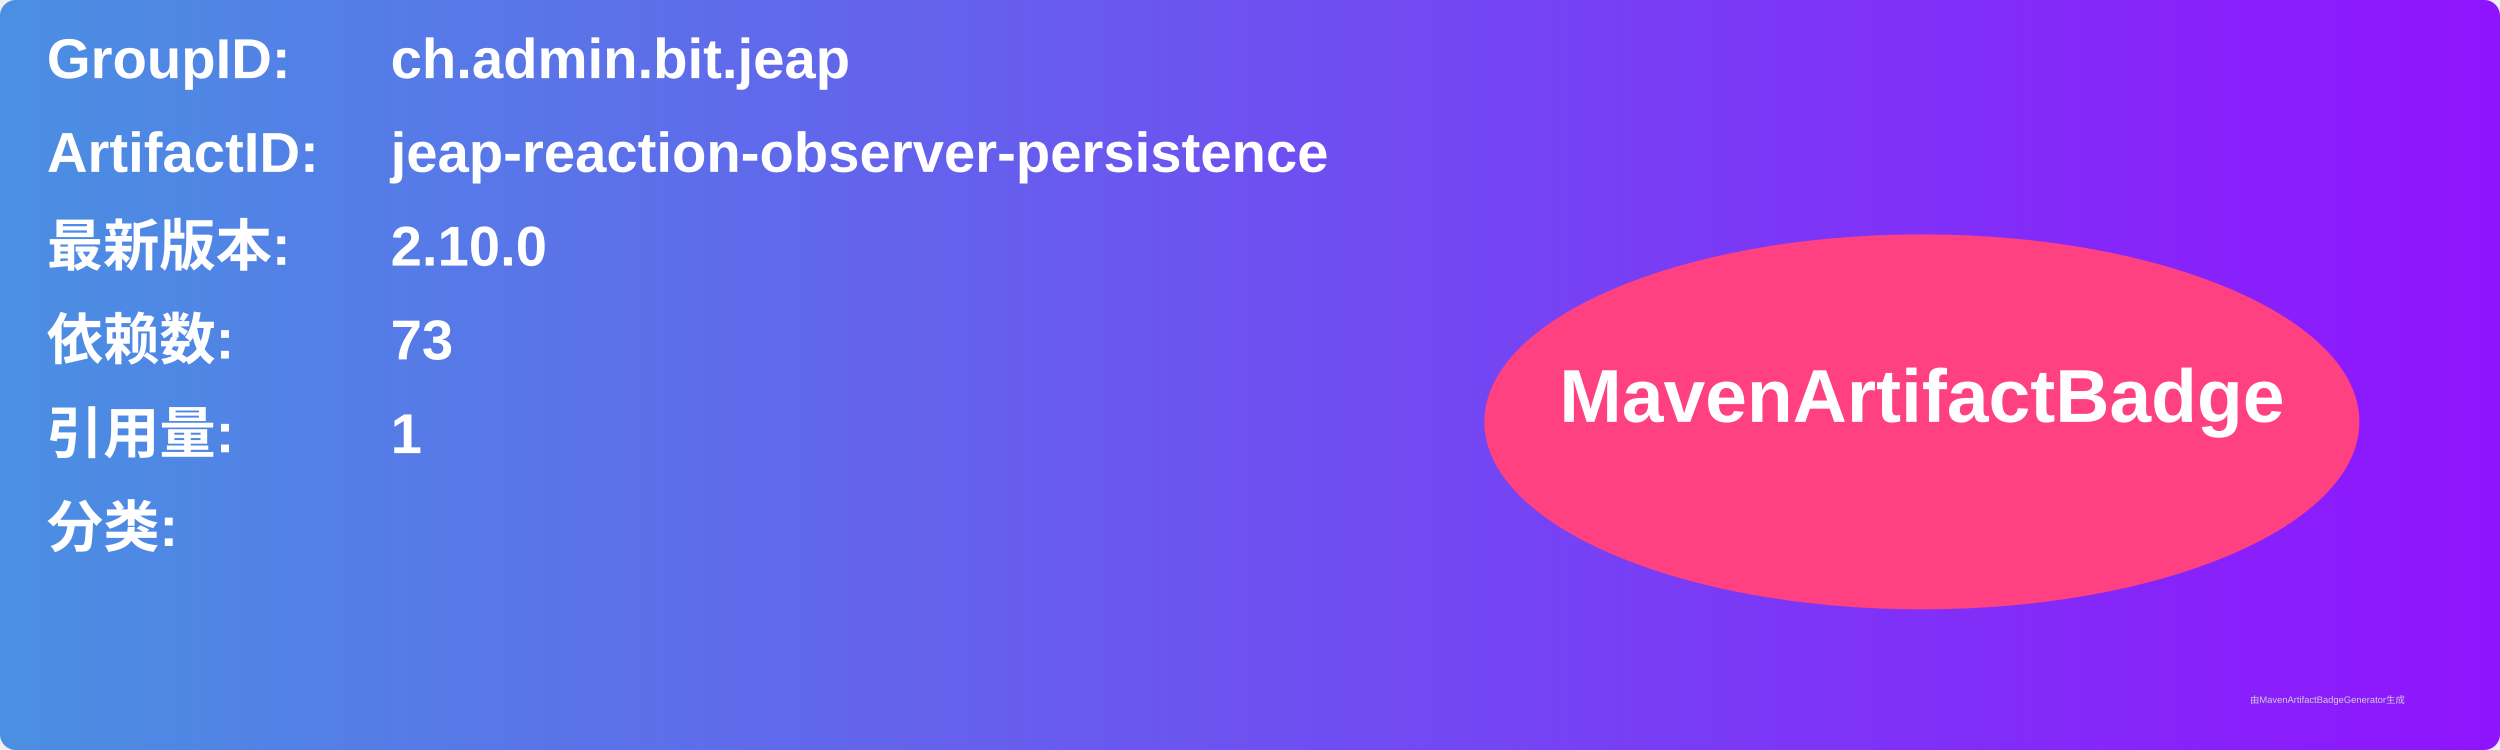
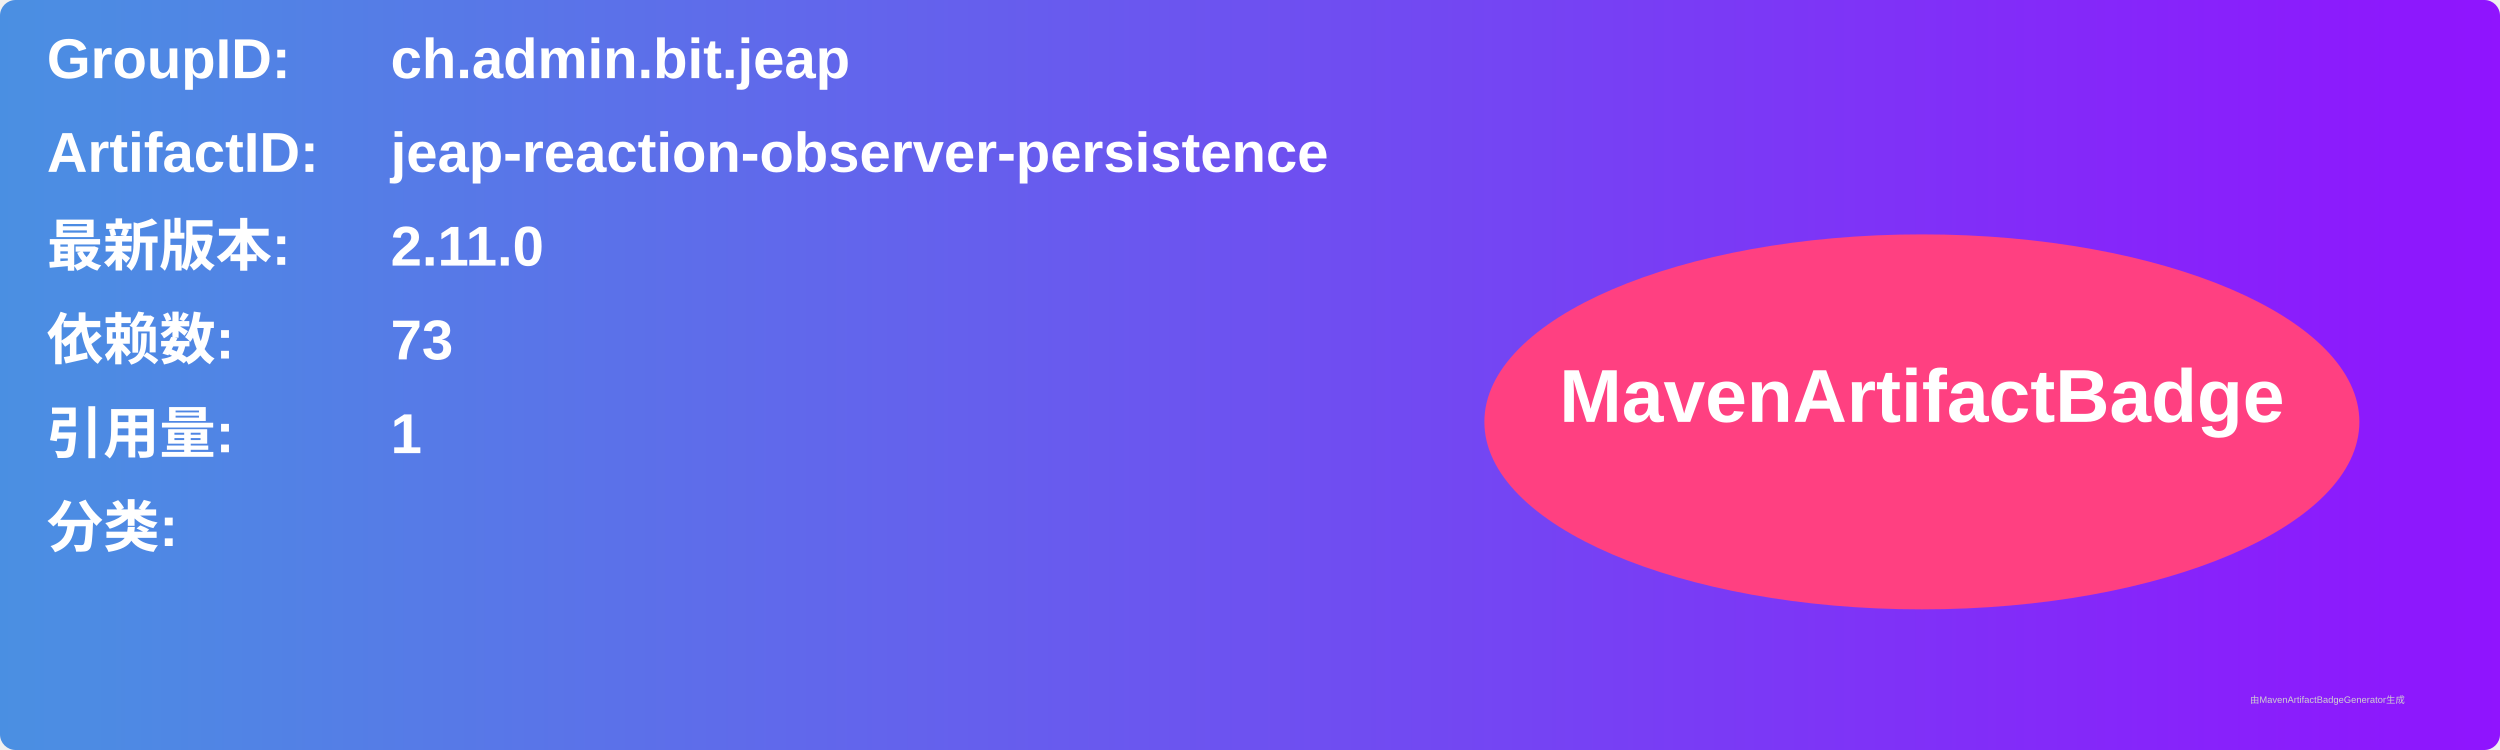
<svg xmlns="http://www.w3.org/2000/svg" width="800" height="240" viewBox="0 0 800 240">
  <linearGradient id="grad" x1="0%" y1="0%" x2="100%" y2="0%">
    <stop offset="0%" stop-color="#4a90e2" />
    <stop offset="100%" stop-color="#9013fe" />
  </linearGradient>
  <rect width="100%" height="100%" rx="5" ry="5" fill="url(#grad)" />
  <g transform="translate(15, 15)">
    <text x="0" y="10" font-family="Arial" font-size="18" fill="white" font-weight="bold" width="260">GroupID:</text>
    <text x="110" y="10" font-family="Arial" font-size="18" fill="white" font-weight="bold" width="460">ch.admin.bit.jeap</text>
    <text x="0" y="40" font-family="Arial" font-size="18" fill="white" font-weight="bold" width="260">ArtifactID:</text>
    <text x="110" y="40" font-family="Arial" font-size="18" fill="white" font-weight="bold" width="460">jeap-reaction-observer-persistence</text>
    <text x="0" y="70" font-family="Arial" font-size="18" fill="white" font-weight="bold">最新版本:</text>
    <text x="110" y="70" font-family="Arial" font-size="18" fill="white" font-weight="bold">
-       <tspan font-weight="bold">2.10.0</tspan>
+       <tspan font-weight="bold">2.11.0</tspan>
    </text>
    <text x="0" y="100" font-family="Arial" font-size="18" fill="white" font-weight="bold">依赖数: </text>
    <text x="110" y="100" font-family="Arial" font-size="18" fill="white">
      <tspan font-weight="bold">73</tspan>
    </text>
    <text x="0" y="130" font-family="Arial" font-size="18" fill="white" font-weight="bold">引用量: </text>
    <text x="110" y="130" font-family="Arial" font-size="18" fill="white">
      <tspan font-weight="bold">1</tspan>
    </text>
    <text x="0" y="160" font-family="Arial" font-size="18" fill="white" font-weight="bold">分类:</text>
    <text x="10" y="190" font-family="Arial" font-size="10" fill="white">
      <tspan font-weight="bold" />
    </text>
    <ellipse cx="600" cy="120" rx="140" ry="60" fill="#ff4081" />
    <text x="600" y="120" text-anchor="middle" font-family="Arial" font-size="24" fill="white" font-weight="bold">MavenArtifactBadge</text>
  </g>
  <text x="720" y="225" font-family="Arial" font-size="3" fill="#d0d0d0">由MavenArtifactBadgeGenerator生成</text>
</svg>
